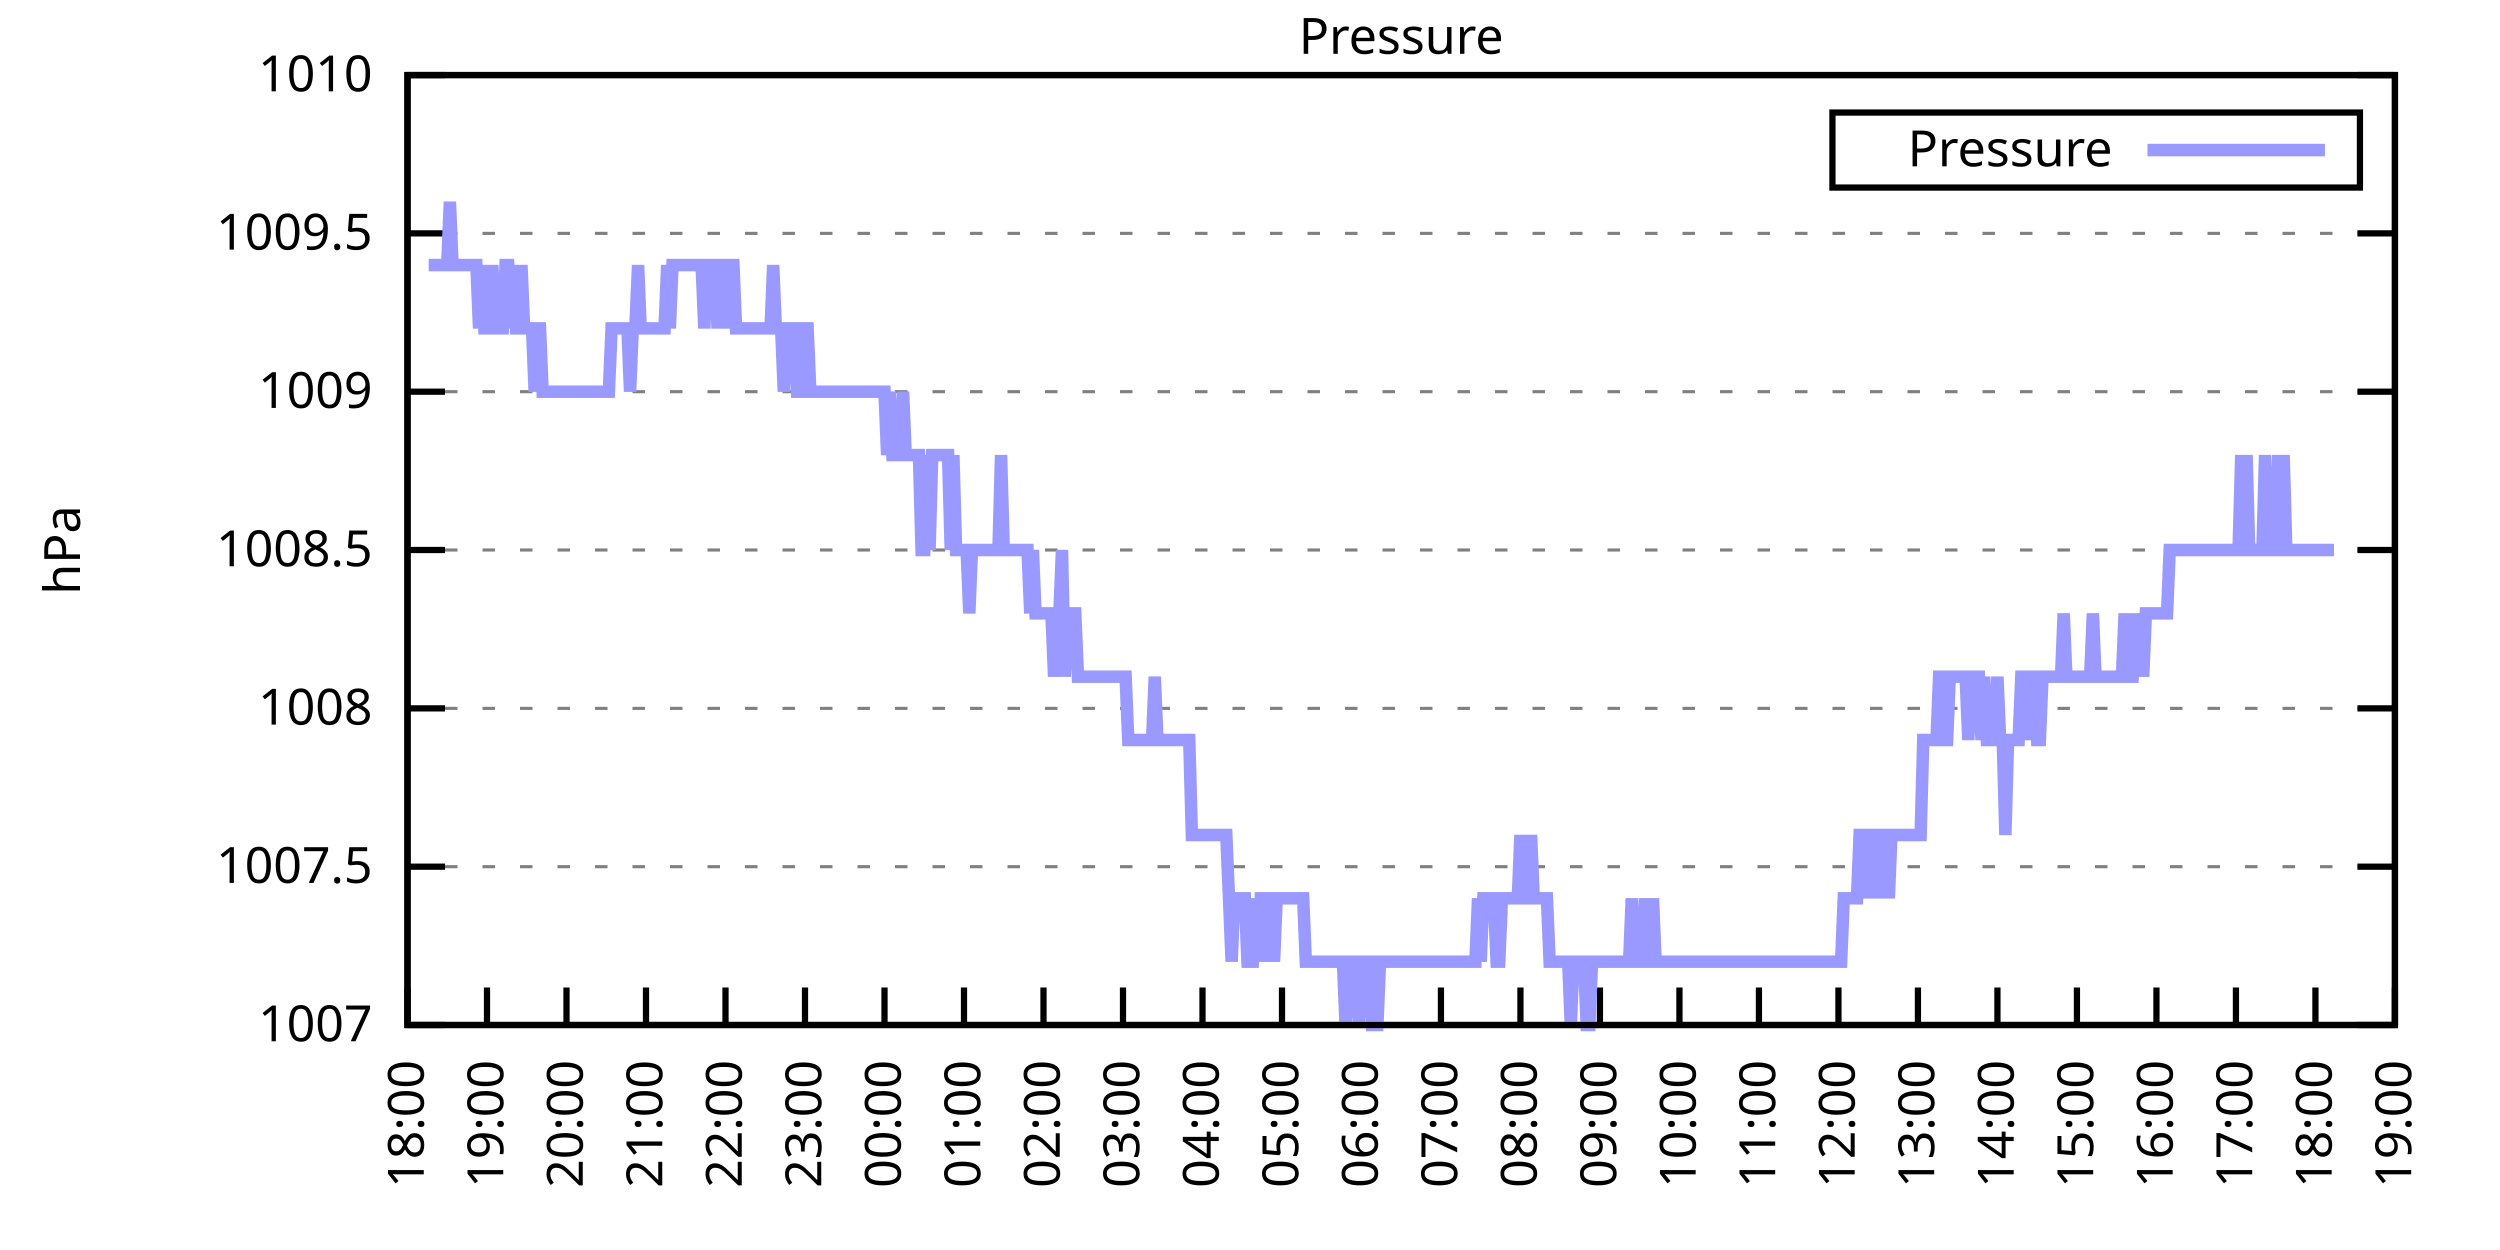
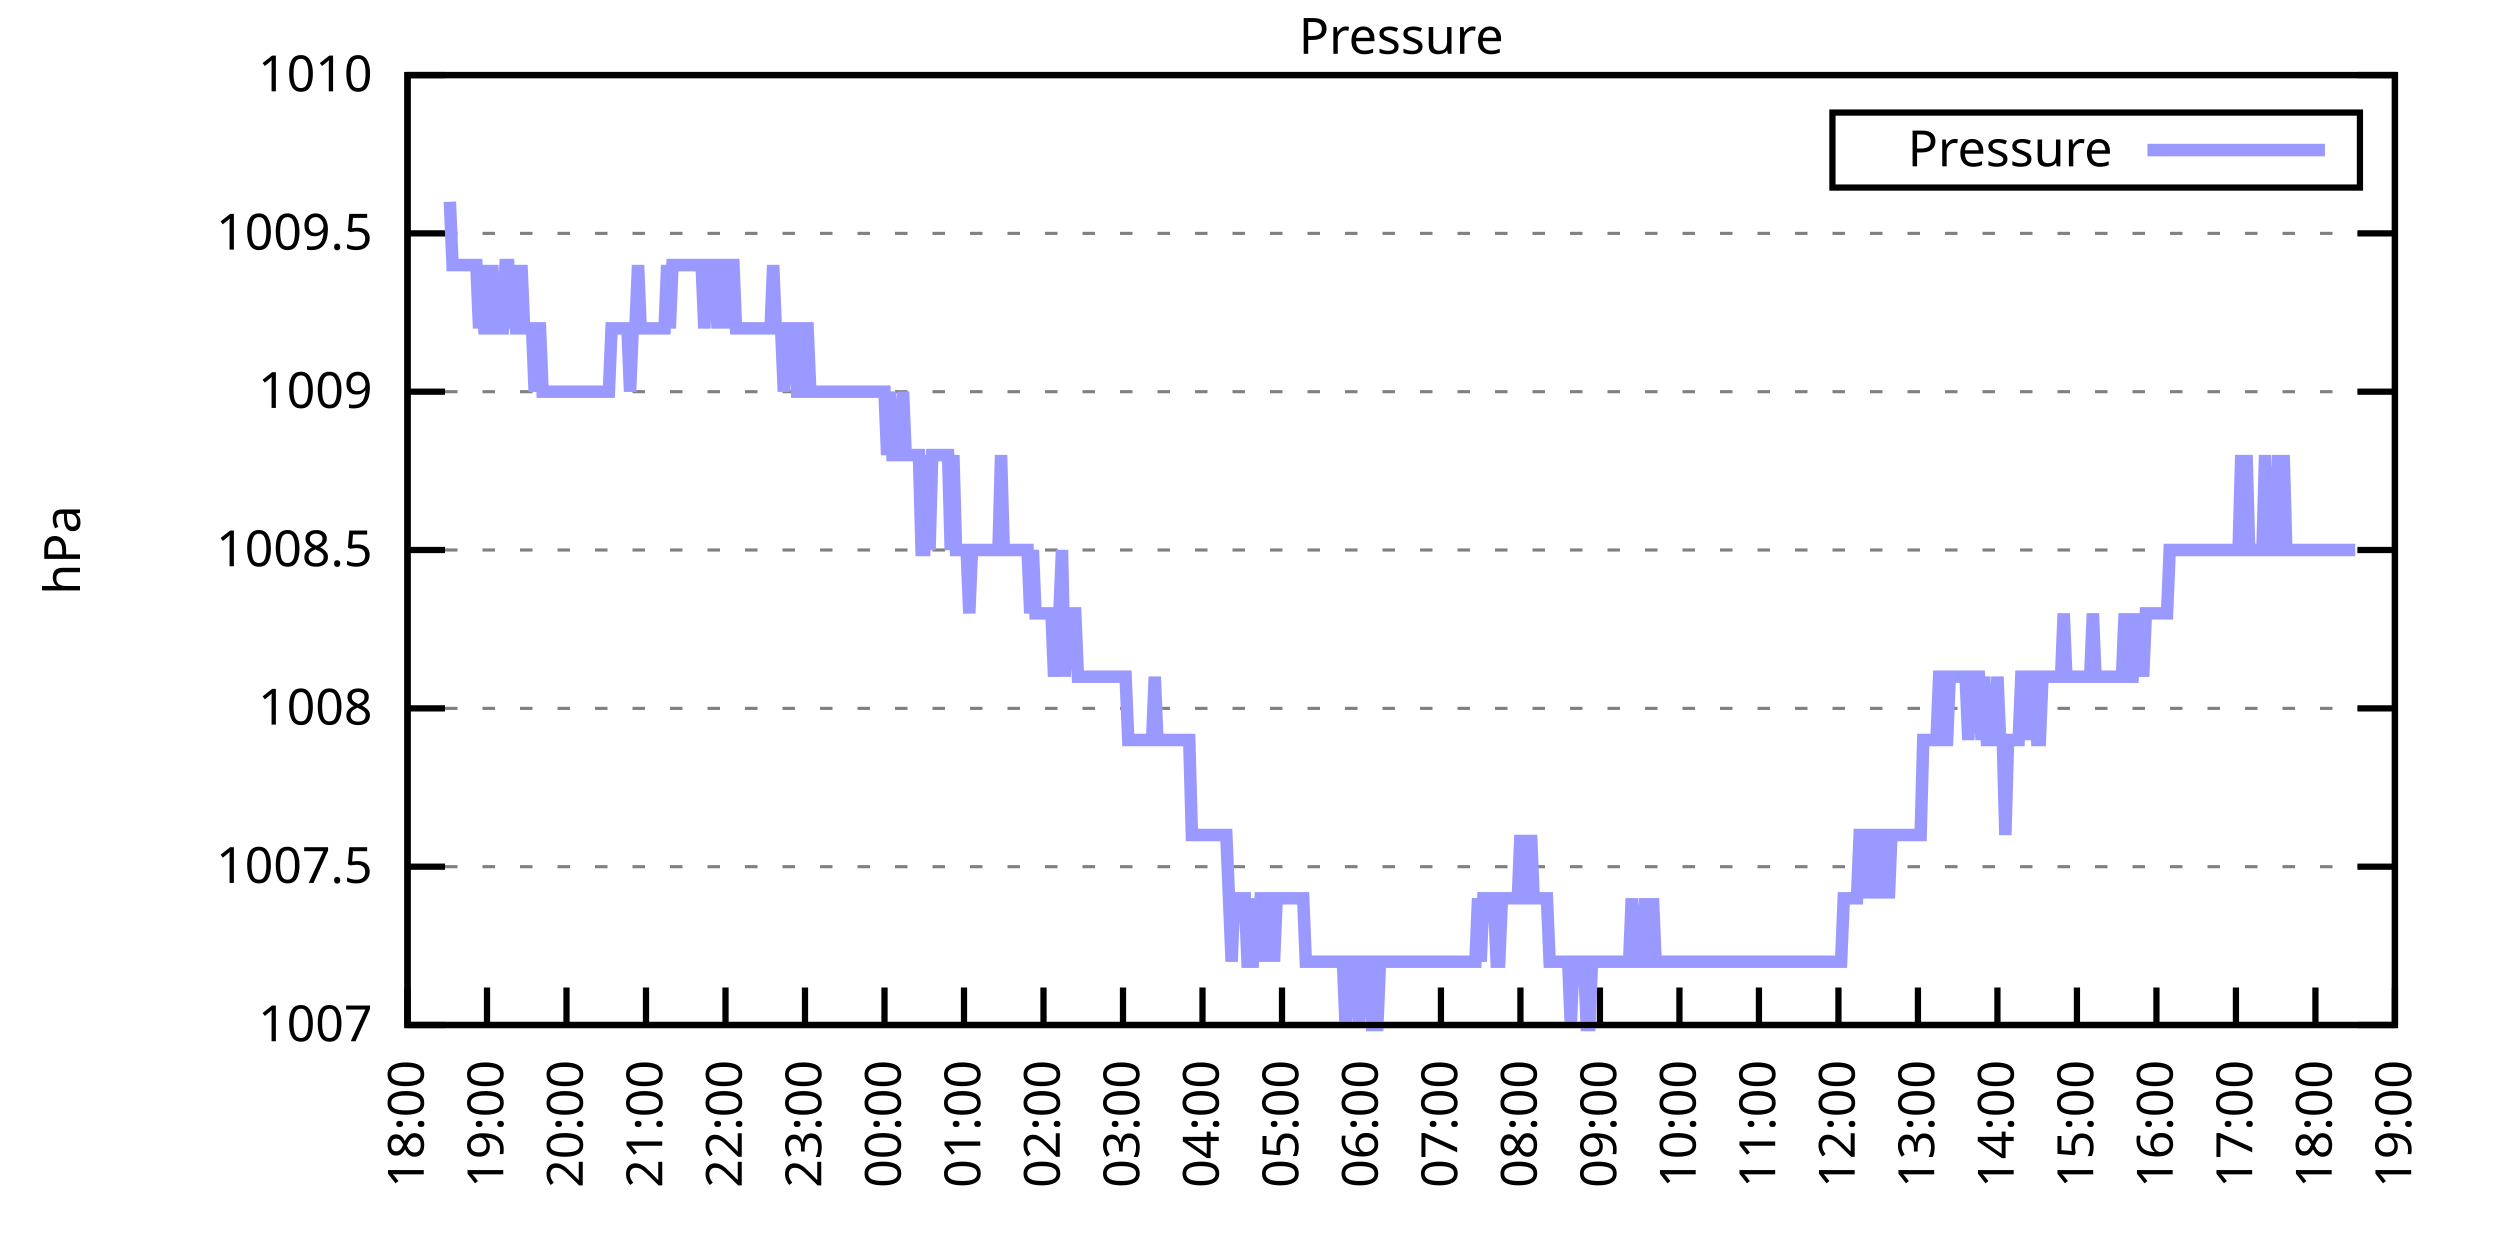
<svg xmlns="http://www.w3.org/2000/svg" xmlns:xlink="http://www.w3.org/1999/xlink" width="400" height="200" viewBox="0 0 400 200">
  <g id="gnuplot_canvas">
    <rect x="0" y="0" width="400" height="200" fill="none" />
    <defs>
      <circle id="gpDot" r="0.5" stroke-width="0.5" stroke="currentColor" />
      <path id="gpPt0" stroke-width="0.333" stroke="currentColor" d="M-1,0 h2 M0,-1 v2" />
      <path id="gpPt1" stroke-width="0.333" stroke="currentColor" d="M-1,-1 L1,1 M1,-1 L-1,1" />
      <path id="gpPt2" stroke-width="0.333" stroke="currentColor" d="M-1,0 L1,0 M0,-1 L0,1 M-1,-1 L1,1 M-1,1 L1,-1" />
      <rect id="gpPt3" stroke-width="0.333" stroke="currentColor" x="-1" y="-1" width="2" height="2" />
      <rect id="gpPt4" stroke-width="0.333" stroke="currentColor" fill="currentColor" x="-1" y="-1" width="2" height="2" />
      <circle id="gpPt5" stroke-width="0.333" stroke="currentColor" cx="0" cy="0" r="1" />
      <use xlink:href="#gpPt5" id="gpPt6" fill="currentColor" stroke="none" />
      <path id="gpPt7" stroke-width="0.333" stroke="currentColor" d="M0,-1.33 L-1.33,0.67 L1.33,0.67 z" />
      <use xlink:href="#gpPt7" id="gpPt8" fill="currentColor" stroke="none" />
      <use xlink:href="#gpPt7" id="gpPt9" stroke="currentColor" transform="rotate(180)" />
      <use xlink:href="#gpPt9" id="gpPt10" fill="currentColor" stroke="none" />
      <use xlink:href="#gpPt3" id="gpPt11" stroke="currentColor" transform="rotate(45)" />
      <use xlink:href="#gpPt11" id="gpPt12" fill="currentColor" stroke="none" />
      <path id="gpPt13" stroke-width="0.333" stroke="currentColor" d="M0,1.330 L1.265,0.411 L0.782,-1.067 L-0.782,-1.076 L-1.265,0.411 z" />
      <use xlink:href="#gpPt13" id="gpPt14" fill="currentColor" stroke="none" />
      <filter id="textbox" filterUnits="objectBoundingBox" x="0" y="0" height="1" width="1">
        <feFlood flood-color="white" flood-opacity="1" result="bgnd" />
        <feComposite in="SourceGraphic" in2="bgnd" operator="atop" />
      </filter>
      <filter id="greybox" filterUnits="objectBoundingBox" x="0" y="0" height="1" width="1">
        <feFlood flood-color="lightgrey" flood-opacity="1" result="grey" />
        <feComposite in="SourceGraphic" in2="grey" operator="atop" />
      </filter>
    </defs>
    <g fill="none" color="white" stroke="currentColor" stroke-width="1.00" stroke-linecap="butt" stroke-linejoin="miter">
</g>
    <g fill="none" color="black" stroke="currentColor" stroke-width="1.00" stroke-linecap="butt" stroke-linejoin="miter">
      <g stroke="none" shape-rendering="crispEdges">
        <polygon fill="rgb(255, 255, 255)" points="65.20,164.00 383.18,164.00 383.18,12.02 65.20,12.02 " />
      </g>
    </g>
    <g fill="none" color="black" stroke="currentColor" stroke-width="1.00" stroke-linecap="butt" stroke-linejoin="miter">
</g>
    <g fill="none" color="black" stroke="black" stroke-width="0.50" stroke-linecap="butt" stroke-linejoin="miter">
</g>
    <g fill="none" color="gray" stroke="currentColor" stroke-width="0.50" stroke-linecap="butt" stroke-linejoin="miter">
      <path stroke="gray" stroke-dasharray="2,4" class="gridline" d="M65.20,164.00 L383.19,164.00  " />
    </g>
    <g fill="none" color="gray" stroke="gray" stroke-width="1.00" stroke-linecap="butt" stroke-linejoin="miter">
</g>
    <g fill="none" color="black" stroke="currentColor" stroke-width="1.00" stroke-linecap="butt" stroke-linejoin="miter">
      <path stroke="black" d="M65.20,164.00 L71.20,164.00 M383.19,164.00 L377.19,164.00  " />
      <g transform="translate(59.60,166.60)" stroke="none" fill="black" font-family="Sans" font-size="8.00" text-anchor="end">
        <text>
          <tspan font-family="Sans"> 1007</tspan>
        </text>
      </g>
    </g>
    <g fill="none" color="black" stroke="currentColor" stroke-width="1.00" stroke-linecap="butt" stroke-linejoin="miter">
</g>
    <g fill="none" color="black" stroke="black" stroke-width="0.50" stroke-linecap="butt" stroke-linejoin="miter">
</g>
    <g fill="none" color="gray" stroke="currentColor" stroke-width="0.50" stroke-linecap="butt" stroke-linejoin="miter">
      <path stroke="gray" stroke-dasharray="2,4" class="gridline" d="M65.20,138.67 L383.19,138.67  " />
    </g>
    <g fill="none" color="gray" stroke="gray" stroke-width="1.00" stroke-linecap="butt" stroke-linejoin="miter">
</g>
    <g fill="none" color="black" stroke="currentColor" stroke-width="1.00" stroke-linecap="butt" stroke-linejoin="miter">
      <path stroke="black" d="M65.20,138.67 L71.20,138.67 M383.19,138.67 L377.19,138.67  " />
      <g transform="translate(59.60,141.27)" stroke="none" fill="black" font-family="Sans" font-size="8.00" text-anchor="end">
        <text>
          <tspan font-family="Sans"> 1007.5</tspan>
        </text>
      </g>
    </g>
    <g fill="none" color="black" stroke="currentColor" stroke-width="1.00" stroke-linecap="butt" stroke-linejoin="miter">
</g>
    <g fill="none" color="black" stroke="black" stroke-width="0.50" stroke-linecap="butt" stroke-linejoin="miter">
</g>
    <g fill="none" color="gray" stroke="currentColor" stroke-width="0.50" stroke-linecap="butt" stroke-linejoin="miter">
      <path stroke="gray" stroke-dasharray="2,4" class="gridline" d="M65.20,113.34 L383.19,113.34  " />
    </g>
    <g fill="none" color="gray" stroke="gray" stroke-width="1.00" stroke-linecap="butt" stroke-linejoin="miter">
</g>
    <g fill="none" color="black" stroke="currentColor" stroke-width="1.00" stroke-linecap="butt" stroke-linejoin="miter">
      <path stroke="black" d="M65.20,113.34 L71.20,113.34 M383.19,113.34 L377.19,113.34  " />
      <g transform="translate(59.60,115.94)" stroke="none" fill="black" font-family="Sans" font-size="8.00" text-anchor="end">
        <text>
          <tspan font-family="Sans"> 1008</tspan>
        </text>
      </g>
    </g>
    <g fill="none" color="black" stroke="currentColor" stroke-width="1.00" stroke-linecap="butt" stroke-linejoin="miter">
</g>
    <g fill="none" color="black" stroke="black" stroke-width="0.50" stroke-linecap="butt" stroke-linejoin="miter">
</g>
    <g fill="none" color="gray" stroke="currentColor" stroke-width="0.50" stroke-linecap="butt" stroke-linejoin="miter">
      <path stroke="gray" stroke-dasharray="2,4" class="gridline" d="M65.20,88.00 L383.19,88.00  " />
    </g>
    <g fill="none" color="gray" stroke="gray" stroke-width="1.00" stroke-linecap="butt" stroke-linejoin="miter">
</g>
    <g fill="none" color="black" stroke="currentColor" stroke-width="1.00" stroke-linecap="butt" stroke-linejoin="miter">
      <path stroke="black" d="M65.20,88.00 L71.20,88.00 M383.19,88.00 L377.19,88.00  " />
      <g transform="translate(59.60,90.60)" stroke="none" fill="black" font-family="Sans" font-size="8.00" text-anchor="end">
        <text>
          <tspan font-family="Sans"> 1008.5</tspan>
        </text>
      </g>
    </g>
    <g fill="none" color="black" stroke="currentColor" stroke-width="1.00" stroke-linecap="butt" stroke-linejoin="miter">
</g>
    <g fill="none" color="black" stroke="black" stroke-width="0.50" stroke-linecap="butt" stroke-linejoin="miter">
</g>
    <g fill="none" color="gray" stroke="currentColor" stroke-width="0.50" stroke-linecap="butt" stroke-linejoin="miter">
      <path stroke="gray" stroke-dasharray="2,4" class="gridline" d="M65.20,62.67 L383.19,62.67  " />
    </g>
    <g fill="none" color="gray" stroke="gray" stroke-width="1.00" stroke-linecap="butt" stroke-linejoin="miter">
</g>
    <g fill="none" color="black" stroke="currentColor" stroke-width="1.00" stroke-linecap="butt" stroke-linejoin="miter">
      <path stroke="black" d="M65.20,62.67 L71.20,62.67 M383.19,62.67 L377.19,62.67  " />
      <g transform="translate(59.60,65.27)" stroke="none" fill="black" font-family="Sans" font-size="8.00" text-anchor="end">
        <text>
          <tspan font-family="Sans"> 1009</tspan>
        </text>
      </g>
    </g>
    <g fill="none" color="black" stroke="currentColor" stroke-width="1.00" stroke-linecap="butt" stroke-linejoin="miter">
</g>
    <g fill="none" color="black" stroke="black" stroke-width="0.50" stroke-linecap="butt" stroke-linejoin="miter">
</g>
    <g fill="none" color="gray" stroke="currentColor" stroke-width="0.50" stroke-linecap="butt" stroke-linejoin="miter">
      <path stroke="gray" stroke-dasharray="2,4" class="gridline" d="M65.20,37.34 L383.19,37.34  " />
    </g>
    <g fill="none" color="gray" stroke="gray" stroke-width="1.00" stroke-linecap="butt" stroke-linejoin="miter">
</g>
    <g fill="none" color="black" stroke="currentColor" stroke-width="1.00" stroke-linecap="butt" stroke-linejoin="miter">
      <path stroke="black" d="M65.20,37.34 L71.20,37.34 M383.19,37.34 L377.19,37.34  " />
      <g transform="translate(59.60,39.94)" stroke="none" fill="black" font-family="Sans" font-size="8.00" text-anchor="end">
        <text>
          <tspan font-family="Sans"> 1009.5</tspan>
        </text>
      </g>
    </g>
    <g fill="none" color="black" stroke="currentColor" stroke-width="1.00" stroke-linecap="butt" stroke-linejoin="miter">
</g>
    <g fill="none" color="black" stroke="black" stroke-width="0.50" stroke-linecap="butt" stroke-linejoin="miter">
</g>
    <g fill="none" color="gray" stroke="currentColor" stroke-width="0.50" stroke-linecap="butt" stroke-linejoin="miter">
      <path stroke="gray" stroke-dasharray="2,4" class="gridline" d="M65.20,12.01 L383.19,12.01  " />
    </g>
    <g fill="none" color="gray" stroke="gray" stroke-width="1.00" stroke-linecap="butt" stroke-linejoin="miter">
</g>
    <g fill="none" color="black" stroke="currentColor" stroke-width="1.00" stroke-linecap="butt" stroke-linejoin="miter">
      <path stroke="black" d="M65.20,12.01 L71.20,12.01 M383.19,12.01 L377.19,12.01  " />
      <g transform="translate(59.60,14.61)" stroke="none" fill="black" font-family="Sans" font-size="8.00" text-anchor="end">
        <text>
          <tspan font-family="Sans"> 1010</tspan>
        </text>
      </g>
    </g>
    <g fill="none" color="black" stroke="currentColor" stroke-width="1.00" stroke-linecap="butt" stroke-linejoin="miter">
      <path stroke="black" d="M65.20,164.00 L65.20,158.00  " />
      <g transform="translate(67.80,169.60) rotate(270.00)" stroke="none" fill="black" font-family="Sans" font-size="8.00" text-anchor="end">
        <text>
          <tspan font-family="Sans">18:00</tspan>
        </text>
      </g>
    </g>
    <g fill="none" color="black" stroke="currentColor" stroke-width="1.00" stroke-linecap="butt" stroke-linejoin="miter">
      <path stroke="black" d="M77.92,164.00 L77.92,158.00  " />
      <g transform="translate(80.52,169.60) rotate(270.00)" stroke="none" fill="black" font-family="Sans" font-size="8.00" text-anchor="end">
        <text>
          <tspan font-family="Sans">19:00</tspan>
        </text>
      </g>
    </g>
    <g fill="none" color="black" stroke="currentColor" stroke-width="1.00" stroke-linecap="butt" stroke-linejoin="miter">
      <path stroke="black" d="M90.64,164.00 L90.64,158.00  " />
      <g transform="translate(93.24,169.60) rotate(270.00)" stroke="none" fill="black" font-family="Sans" font-size="8.00" text-anchor="end">
        <text>
          <tspan font-family="Sans">20:00</tspan>
        </text>
      </g>
    </g>
    <g fill="none" color="black" stroke="currentColor" stroke-width="1.00" stroke-linecap="butt" stroke-linejoin="miter">
      <path stroke="black" d="M103.36,164.00 L103.36,158.00  " />
      <g transform="translate(105.96,169.60) rotate(270.00)" stroke="none" fill="black" font-family="Sans" font-size="8.00" text-anchor="end">
        <text>
          <tspan font-family="Sans">21:00</tspan>
        </text>
      </g>
    </g>
    <g fill="none" color="black" stroke="currentColor" stroke-width="1.00" stroke-linecap="butt" stroke-linejoin="miter">
      <path stroke="black" d="M116.08,164.00 L116.08,158.00  " />
      <g transform="translate(118.68,169.60) rotate(270.00)" stroke="none" fill="black" font-family="Sans" font-size="8.00" text-anchor="end">
        <text>
          <tspan font-family="Sans">22:00</tspan>
        </text>
      </g>
    </g>
    <g fill="none" color="black" stroke="currentColor" stroke-width="1.00" stroke-linecap="butt" stroke-linejoin="miter">
      <path stroke="black" d="M128.80,164.00 L128.80,158.00  " />
      <g transform="translate(131.40,169.60) rotate(270.00)" stroke="none" fill="black" font-family="Sans" font-size="8.00" text-anchor="end">
        <text>
          <tspan font-family="Sans">23:00</tspan>
        </text>
      </g>
    </g>
    <g fill="none" color="black" stroke="currentColor" stroke-width="1.00" stroke-linecap="butt" stroke-linejoin="miter">
      <path stroke="black" d="M141.52,164.00 L141.52,158.00  " />
      <g transform="translate(144.12,169.60) rotate(270.00)" stroke="none" fill="black" font-family="Sans" font-size="8.00" text-anchor="end">
        <text>
          <tspan font-family="Sans">00:00</tspan>
        </text>
      </g>
    </g>
    <g fill="none" color="black" stroke="currentColor" stroke-width="1.00" stroke-linecap="butt" stroke-linejoin="miter">
      <path stroke="black" d="M154.24,164.00 L154.24,158.00  " />
      <g transform="translate(156.84,169.60) rotate(270.00)" stroke="none" fill="black" font-family="Sans" font-size="8.00" text-anchor="end">
        <text>
          <tspan font-family="Sans">01:00</tspan>
        </text>
      </g>
    </g>
    <g fill="none" color="black" stroke="currentColor" stroke-width="1.00" stroke-linecap="butt" stroke-linejoin="miter">
      <path stroke="black" d="M166.96,164.00 L166.96,158.00  " />
      <g transform="translate(169.56,169.60) rotate(270.00)" stroke="none" fill="black" font-family="Sans" font-size="8.00" text-anchor="end">
        <text>
          <tspan font-family="Sans">02:00</tspan>
        </text>
      </g>
    </g>
    <g fill="none" color="black" stroke="currentColor" stroke-width="1.00" stroke-linecap="butt" stroke-linejoin="miter">
      <path stroke="black" d="M179.68,164.00 L179.68,158.00  " />
      <g transform="translate(182.28,169.60) rotate(270.00)" stroke="none" fill="black" font-family="Sans" font-size="8.00" text-anchor="end">
        <text>
          <tspan font-family="Sans">03:00</tspan>
        </text>
      </g>
    </g>
    <g fill="none" color="black" stroke="currentColor" stroke-width="1.00" stroke-linecap="butt" stroke-linejoin="miter">
      <path stroke="black" d="M192.40,164.00 L192.40,158.00  " />
      <g transform="translate(195.00,169.60) rotate(270.00)" stroke="none" fill="black" font-family="Sans" font-size="8.00" text-anchor="end">
        <text>
          <tspan font-family="Sans">04:00</tspan>
        </text>
      </g>
    </g>
    <g fill="none" color="black" stroke="currentColor" stroke-width="1.00" stroke-linecap="butt" stroke-linejoin="miter">
      <path stroke="black" d="M205.12,164.00 L205.12,158.00  " />
      <g transform="translate(207.72,169.60) rotate(270.00)" stroke="none" fill="black" font-family="Sans" font-size="8.00" text-anchor="end">
        <text>
          <tspan font-family="Sans">05:00</tspan>
        </text>
      </g>
    </g>
    <g fill="none" color="black" stroke="currentColor" stroke-width="1.00" stroke-linecap="butt" stroke-linejoin="miter">
      <path stroke="black" d="M217.84,164.00 L217.84,158.00  " />
      <g transform="translate(220.44,169.60) rotate(270.00)" stroke="none" fill="black" font-family="Sans" font-size="8.00" text-anchor="end">
        <text>
          <tspan font-family="Sans">06:00</tspan>
        </text>
      </g>
    </g>
    <g fill="none" color="black" stroke="currentColor" stroke-width="1.00" stroke-linecap="butt" stroke-linejoin="miter">
      <path stroke="black" d="M230.55,164.00 L230.55,158.00  " />
      <g transform="translate(233.15,169.60) rotate(270.00)" stroke="none" fill="black" font-family="Sans" font-size="8.00" text-anchor="end">
        <text>
          <tspan font-family="Sans">07:00</tspan>
        </text>
      </g>
    </g>
    <g fill="none" color="black" stroke="currentColor" stroke-width="1.00" stroke-linecap="butt" stroke-linejoin="miter">
      <path stroke="black" d="M243.27,164.00 L243.27,158.00  " />
      <g transform="translate(245.87,169.60) rotate(270.00)" stroke="none" fill="black" font-family="Sans" font-size="8.00" text-anchor="end">
        <text>
          <tspan font-family="Sans">08:00</tspan>
        </text>
      </g>
    </g>
    <g fill="none" color="black" stroke="currentColor" stroke-width="1.00" stroke-linecap="butt" stroke-linejoin="miter">
      <path stroke="black" d="M255.99,164.00 L255.99,158.00  " />
      <g transform="translate(258.59,169.60) rotate(270.00)" stroke="none" fill="black" font-family="Sans" font-size="8.00" text-anchor="end">
        <text>
          <tspan font-family="Sans">09:00</tspan>
        </text>
      </g>
    </g>
    <g fill="none" color="black" stroke="currentColor" stroke-width="1.00" stroke-linecap="butt" stroke-linejoin="miter">
      <path stroke="black" d="M268.71,164.00 L268.71,158.00  " />
      <g transform="translate(271.31,169.60) rotate(270.00)" stroke="none" fill="black" font-family="Sans" font-size="8.00" text-anchor="end">
        <text>
          <tspan font-family="Sans">10:00</tspan>
        </text>
      </g>
    </g>
    <g fill="none" color="black" stroke="currentColor" stroke-width="1.00" stroke-linecap="butt" stroke-linejoin="miter">
      <path stroke="black" d="M281.43,164.00 L281.43,158.00  " />
      <g transform="translate(284.03,169.60) rotate(270.00)" stroke="none" fill="black" font-family="Sans" font-size="8.00" text-anchor="end">
        <text>
          <tspan font-family="Sans">11:00</tspan>
        </text>
      </g>
    </g>
    <g fill="none" color="black" stroke="currentColor" stroke-width="1.00" stroke-linecap="butt" stroke-linejoin="miter">
      <path stroke="black" d="M294.15,164.00 L294.15,158.00  " />
      <g transform="translate(296.75,169.60) rotate(270.00)" stroke="none" fill="black" font-family="Sans" font-size="8.00" text-anchor="end">
        <text>
          <tspan font-family="Sans">12:00</tspan>
        </text>
      </g>
    </g>
    <g fill="none" color="black" stroke="currentColor" stroke-width="1.00" stroke-linecap="butt" stroke-linejoin="miter">
      <path stroke="black" d="M306.87,164.00 L306.87,158.00  " />
      <g transform="translate(309.47,169.60) rotate(270.00)" stroke="none" fill="black" font-family="Sans" font-size="8.00" text-anchor="end">
        <text>
          <tspan font-family="Sans">13:00</tspan>
        </text>
      </g>
    </g>
    <g fill="none" color="black" stroke="currentColor" stroke-width="1.00" stroke-linecap="butt" stroke-linejoin="miter">
      <path stroke="black" d="M319.59,164.00 L319.59,158.00  " />
      <g transform="translate(322.19,169.60) rotate(270.00)" stroke="none" fill="black" font-family="Sans" font-size="8.00" text-anchor="end">
        <text>
          <tspan font-family="Sans">14:00</tspan>
        </text>
      </g>
    </g>
    <g fill="none" color="black" stroke="currentColor" stroke-width="1.00" stroke-linecap="butt" stroke-linejoin="miter">
      <path stroke="black" d="M332.31,164.00 L332.31,158.00  " />
      <g transform="translate(334.91,169.60) rotate(270.00)" stroke="none" fill="black" font-family="Sans" font-size="8.00" text-anchor="end">
        <text>
          <tspan font-family="Sans">15:00</tspan>
        </text>
      </g>
    </g>
    <g fill="none" color="black" stroke="currentColor" stroke-width="1.00" stroke-linecap="butt" stroke-linejoin="miter">
      <path stroke="black" d="M345.03,164.00 L345.03,158.00  " />
      <g transform="translate(347.63,169.60) rotate(270.00)" stroke="none" fill="black" font-family="Sans" font-size="8.00" text-anchor="end">
        <text>
          <tspan font-family="Sans">16:00</tspan>
        </text>
      </g>
    </g>
    <g fill="none" color="black" stroke="currentColor" stroke-width="1.00" stroke-linecap="butt" stroke-linejoin="miter">
      <path stroke="black" d="M357.75,164.00 L357.75,158.00  " />
      <g transform="translate(360.35,169.60) rotate(270.00)" stroke="none" fill="black" font-family="Sans" font-size="8.00" text-anchor="end">
        <text>
          <tspan font-family="Sans">17:00</tspan>
        </text>
      </g>
    </g>
    <g fill="none" color="black" stroke="currentColor" stroke-width="1.00" stroke-linecap="butt" stroke-linejoin="miter">
      <path stroke="black" d="M370.47,164.00 L370.47,158.00  " />
      <g transform="translate(373.07,169.60) rotate(270.00)" stroke="none" fill="black" font-family="Sans" font-size="8.00" text-anchor="end">
        <text>
          <tspan font-family="Sans">18:00</tspan>
        </text>
      </g>
    </g>
    <g fill="none" color="black" stroke="currentColor" stroke-width="1.00" stroke-linecap="butt" stroke-linejoin="miter">
      <path stroke="black" d="M383.19,164.00 L383.19,158.00  " />
      <g transform="translate(385.79,169.60) rotate(270.00)" stroke="none" fill="black" font-family="Sans" font-size="8.00" text-anchor="end">
        <text>
          <tspan font-family="Sans">19:00</tspan>
        </text>
      </g>
    </g>
    <g fill="none" color="black" stroke="currentColor" stroke-width="1.00" stroke-linecap="butt" stroke-linejoin="miter">
</g>
    <g fill="none" color="black" stroke="currentColor" stroke-width="1.00" stroke-linecap="butt" stroke-linejoin="miter">
      <path stroke="black" d="M65.20,12.01 L65.20,164.00 L383.19,164.00 L383.19,12.01 L65.20,12.01 Z  " />
    </g>
    <g fill="none" color="black" stroke="currentColor" stroke-width="1.00" stroke-linecap="butt" stroke-linejoin="miter">
</g>
    <g fill="none" color="black" stroke="currentColor" stroke-width="1.00" stroke-linecap="butt" stroke-linejoin="miter">
      <path stroke="black" d="M293.19,30.01 L293.19,18.01 L377.59,18.01 L377.59,30.01 L293.19,30.01 Z  " />
    </g>
    <g id="Pressure_plot_1">
      <g fill="none" color="white" stroke="black" stroke-width="2.00" stroke-linecap="butt" stroke-linejoin="miter">
</g>
      <g fill="none" color="black" stroke="currentColor" stroke-width="2.00" stroke-linecap="butt" stroke-linejoin="miter">
        <g transform="translate(337.99,26.61)" stroke="none" fill="black" font-family="Sans" font-size="8.00" text-anchor="end">
          <text>
            <tspan font-family="Sans">Pressure</tspan>
          </text>
        </g>
      </g>
      <g fill="none" color="black" stroke="currentColor" stroke-width="2.00" stroke-linecap="butt" stroke-linejoin="miter">
-         <path stroke="rgb(153, 153, 255)" d="M343.59,24.01 L371.99,24.01 M68.59,42.41 L69.02,42.41 L69.44,42.41 L69.86,42.41 L70.29,42.41 L70.71,42.41   L71.14,42.41 L71.56,42.41 L71.98,32.28 L72.41,42.41 L72.83,42.41 L73.26,42.41 L73.68,42.41 L74.10,42.41   L74.53,42.41 L74.95,42.41 L75.38,42.41 L75.80,42.41 L76.22,42.41 L76.65,52.54 L77.07,42.41 L77.50,52.54   L77.92,52.54 L78.34,52.54 L78.77,42.41 L79.19,52.54 L79.62,52.54 L80.04,52.54 L80.46,52.54 L80.89,42.41   L81.31,42.41 L81.74,52.54 L82.16,42.41 L82.58,52.54 L83.01,52.54 L83.43,42.41 L83.86,52.54 L84.28,52.54   L84.70,52.54 L85.13,52.54 L85.55,62.67 L85.98,52.54 L86.40,52.54 L86.82,62.67 L87.25,62.67 L87.67,62.67   L88.10,62.67 L88.52,62.67 L88.94,62.67 L89.37,62.67 L89.79,62.67 L90.22,62.67 L90.64,62.67 L91.06,62.67   L91.49,62.67 L91.91,62.67 L92.34,62.67 L92.76,62.67 L93.18,62.67 L93.61,62.67 L94.03,62.67 L94.46,62.67   L94.88,62.67 L95.30,62.67 L95.73,62.67 L96.15,62.67 L96.58,62.67 L97.00,62.67 L97.42,62.67 L97.85,52.54   L98.27,52.54 L98.69,52.54 L99.12,52.54 L99.54,52.54 L99.97,52.54 L100.39,52.54 L100.81,62.67 L101.24,52.54   L101.66,52.54 L102.09,42.41 L102.51,52.54 L102.93,52.54 L103.36,52.54 L103.78,52.54 L104.21,52.54 L104.63,52.54   L105.05,52.54 L105.48,52.54 L105.90,52.54 L106.33,52.54 L106.75,42.41 L107.17,52.54 L107.60,42.41 L108.02,42.41   L108.45,42.41 L108.87,42.41 L109.29,42.41 L109.72,42.41 L110.14,42.41 L110.57,42.41 L110.99,42.41 L111.41,42.41   L111.84,42.41 L112.26,42.41 L112.69,52.54 L113.11,42.41 L113.53,42.41 L113.96,42.41 L114.38,42.41 L114.81,52.54   L115.23,42.41 L115.65,42.41 L116.08,42.41 L116.50,52.54 L116.93,42.41 L117.35,42.41 L117.77,52.54 L118.20,52.54   L118.62,52.54 L119.05,52.54 L119.47,52.54 L119.89,52.54 L120.32,52.54 L120.74,52.54 L121.17,52.54 L121.59,52.54   L122.01,52.54 L122.44,52.54 L122.86,52.54 L123.29,52.54 L123.71,42.41 L124.13,52.54 L124.56,52.54 L124.98,52.54   L125.41,62.67 L125.83,52.54 L126.25,52.54 L126.68,52.54 L127.10,52.54 L127.53,62.67 L127.95,62.67 L128.37,62.67   L128.80,52.54 L129.22,52.54 L129.65,62.67 L130.07,62.67 L130.49,62.67 L130.92,62.67 L131.34,62.67 L131.77,62.67   L132.19,62.67 L132.61,62.67 L133.04,62.67 L133.46,62.67 L133.89,62.67 L134.31,62.67 L134.73,62.67 L135.16,62.67   L135.58,62.67 L136.01,62.67 L136.43,62.67 L136.85,62.67 L137.28,62.67 L137.70,62.67 L138.13,62.67 L138.55,62.67   L138.97,62.67 L139.40,62.67 L139.82,62.67 L140.25,62.67 L140.67,62.67 L141.09,62.67 L141.52,62.67 L141.94,72.81   L142.37,62.67 L142.79,72.81 L143.21,72.81 L143.64,72.81 L144.06,72.81 L144.49,62.67 L144.91,72.81 L145.33,72.81   L145.76,72.81 L146.18,72.81 L146.61,72.81 L147.03,72.81 L147.45,88.00 L147.88,88.00 L148.30,72.81 L148.73,88.00   L149.15,72.81 L149.57,72.81 L150.00,72.81 L150.42,72.81 L150.85,72.81 L151.27,72.81 L151.69,72.81 L152.12,88.00   L152.54,72.81 L152.97,88.00 L153.39,88.00 L153.81,88.00 L154.24,88.00 L154.66,88.00 L155.09,98.14 L155.51,88.00   L155.93,88.00 L156.36,88.00 L156.78,88.00 L157.21,88.00 L157.63,88.00 L158.05,88.00 L158.48,88.00 L158.90,88.00   L159.33,88.00 L159.75,88.00 L160.17,72.81 L160.60,88.00 L161.02,88.00 L161.44,88.00 L161.87,88.00 L162.29,88.00   L162.72,88.00 L163.14,88.00 L163.56,88.00 L163.99,88.00 L164.41,88.00 L164.84,98.14 L165.26,88.00 L165.68,98.14   L166.11,98.14 L166.53,98.14 L166.96,98.14 L167.38,98.14 L167.80,98.14 L168.23,98.14 L168.65,108.27 L169.08,98.14   L169.50,98.14 L169.92,88.00 L170.35,108.27 L170.77,98.14 L171.20,98.14 L171.62,98.14 L172.04,98.14 L172.47,108.27   L172.89,108.27 L173.32,108.27 L173.74,108.27 L174.16,108.27 L174.59,108.27 L175.01,108.27 L175.44,108.27 L175.86,108.27   L176.28,108.27 L176.71,108.27 L177.13,108.27 L177.56,108.27 L177.98,108.27 L178.40,108.27 L178.83,108.27 L179.25,108.27   L179.68,108.27 L180.10,108.27 L180.52,118.40 L180.95,118.40 L181.37,118.40 L181.80,118.40 L182.22,118.40 L182.64,118.40   L183.07,118.40 L183.49,118.40 L183.92,118.40 L184.34,118.40 L184.76,108.27 L185.19,118.40 L185.61,118.40 L186.04,118.40   L186.46,118.40 L186.88,118.40 L187.31,118.40 L187.73,118.40 L188.16,118.40 L188.58,118.40 L189.00,118.40 L189.43,118.40   L189.85,118.40 L190.28,118.40 L190.70,133.60 L191.12,133.60 L191.55,133.60 L191.97,133.60 L192.40,133.60 L192.82,133.60   L193.24,133.60 L193.67,133.60 L194.09,133.60 L194.52,133.60 L194.94,133.60 L195.36,133.60 L195.79,133.60 L196.21,133.60   L196.64,143.73 L197.06,153.87 L197.48,143.73 L197.91,143.73 L198.33,143.73 L198.76,143.73 L199.18,143.73 L199.60,153.87   L200.03,153.87 L200.45,153.87 L200.88,143.73 L201.30,153.87 L201.72,143.73 L202.15,143.73 L202.57,143.73 L203.00,153.87   L203.42,143.73 L203.84,153.87 L204.27,143.73 L204.69,143.73 L205.12,143.73 L205.54,143.73 L205.96,143.73 L206.39,143.73   L206.81,143.73 L207.24,143.73 L207.66,143.73 L208.08,143.73 L208.51,143.73 L208.93,153.87 L209.36,153.87 L209.78,153.87   L210.20,153.87 L210.63,153.87 L211.05,153.87 L211.48,153.87 L211.90,153.87 L212.32,153.87 L212.75,153.87 L213.17,153.87   L213.60,153.87 L214.02,153.87 L214.44,153.87 L214.87,153.87 L215.29,164.00 L215.72,153.87 L216.14,153.87 L216.56,153.87   L216.99,153.87 L217.41,164.00 L217.84,153.87 L218.26,153.87 L218.68,153.87 L219.11,153.87 L219.53,164.00 L219.96,164.00   L220.38,164.00 L220.80,153.87 L221.23,153.87 L221.65,153.87 L222.08,153.87 L222.50,153.87 L222.92,153.87 L223.35,153.87   L223.77,153.87 L224.20,153.87 L224.62,153.87 L225.04,153.87 L225.47,153.87 L225.89,153.87 L226.31,153.87 L226.74,153.87   L227.16,153.87 L227.59,153.87 L228.01,153.87 L228.43,153.87 L228.86,153.87 L229.28,153.87 L229.71,153.87 L230.13,153.87   L230.55,153.87 L230.98,153.87 L231.40,153.87 L231.83,153.87 L232.25,153.87 L232.67,153.87 L233.10,153.87 L233.52,153.87   L233.95,153.87 L234.37,153.87 L234.79,153.87 L235.22,153.87 L235.64,153.87 L236.07,153.87 L236.49,143.73 L236.91,153.87   L237.34,143.73 L237.76,143.73 L238.19,143.73 L238.61,143.73 L239.03,143.73 L239.46,153.87 L239.88,153.87 L240.31,143.73   L240.73,143.73 L241.15,143.73 L241.58,143.73 L242.00,143.73 L242.43,143.73 L242.85,143.73 L243.27,133.60 L243.70,143.73   L244.12,143.73 L244.55,143.73 L244.97,133.60 L245.39,143.73 L245.82,143.73 L246.24,143.73 L246.67,143.73 L247.09,143.73   L247.51,143.73 L247.94,153.87 L248.36,153.87 L248.79,153.87 L249.21,153.87 L249.63,153.87 L250.06,153.87 L250.48,153.87   L250.91,153.87 L251.33,164.00 L251.75,153.87 L252.18,153.87 L252.60,153.87 L253.03,153.87 L253.45,153.87 L253.87,164.00   L254.30,164.00 L254.72,153.87 L255.15,153.87 L255.57,153.87 L255.99,153.87 L256.42,153.87 L256.84,153.87 L257.27,153.87   L257.69,153.87 L258.11,153.87 L258.54,153.87 L258.96,153.87 L259.39,153.87 L259.81,153.87 L260.23,153.87 L260.66,153.87   L261.08,143.73 L261.51,153.87 L261.93,153.87 L262.35,153.87 L262.78,153.87 L263.20,143.73 L263.63,153.87 L264.05,153.87   L264.47,143.73 L264.90,153.87 L265.32,153.87 L265.75,153.87 L266.17,153.87 L266.59,153.87 L267.02,153.87 L267.44,153.87   L267.87,153.87 L268.29,153.87 L268.71,153.87 L269.14,153.87 L269.56,153.87 L269.99,153.87 L270.41,153.87 L270.83,153.87   L271.26,153.87 L271.68,153.87 L272.11,153.87 L272.53,153.87 L272.95,153.87 L273.38,153.87 L273.80,153.87 L274.23,153.87   L274.65,153.87 L275.07,153.87 L275.50,153.87 L275.92,153.87 L276.35,153.87 L276.77,153.87 L277.19,153.87 L277.62,153.87   L278.04,153.87 L278.47,153.87 L278.89,153.87 L279.31,153.87 L279.74,153.87 L280.16,153.87 L280.59,153.87 L281.01,153.87   L281.43,153.87 L281.86,153.87 L282.28,153.87 L282.71,153.87 L283.13,153.87 L283.55,153.87 L283.98,153.87 L284.40,153.87   L284.83,153.87 L285.25,153.87 L285.67,153.87 L286.10,153.87 L286.52,153.87 L286.95,153.87 L287.37,153.87 L287.79,153.87   L288.22,153.87 L288.64,153.87 L289.06,153.87 L289.49,153.87 L289.91,153.87 L290.34,153.87 L290.76,153.87 L291.18,153.87   L291.61,153.87 L292.03,153.87 L292.46,153.87 L292.88,153.87 L293.30,153.87 L293.73,153.87 L294.15,153.87 L294.58,153.87   L295.00,143.73 L295.42,143.73 L295.85,143.73 L296.27,143.73 L296.70,143.73 L297.12,143.73 L297.54,133.60 L297.97,133.60   L298.39,133.60 L298.82,143.73 L299.24,133.60 L299.66,133.60 L300.09,133.60 L300.51,143.73 L300.94,133.60 L301.36,133.60   L301.78,133.60 L302.21,143.73 L302.63,133.60 L303.06,133.60 L303.48,133.60 L303.90,133.60 L304.33,133.60 L304.75,133.60   L305.18,133.60 L305.60,133.60 L306.02,133.60 L306.45,133.60 L306.87,133.60 L307.30,133.60 L307.72,118.40 L308.14,118.40   L308.57,118.40 L308.99,118.40 L309.42,118.40 L309.84,118.40 L310.26,108.27 L310.69,108.27 L311.11,118.40 L311.54,118.40   L311.96,108.27 L312.38,108.27 L312.81,108.27 L313.23,108.27 L313.66,108.27 L314.08,108.27 L314.50,108.27 L314.93,118.40   L315.35,108.27 L315.78,108.27 L316.20,108.27 L316.62,108.27 L317.05,118.40 L317.47,108.27 L317.90,118.40 L318.32,118.40   L318.74,118.40 L319.17,118.40 L319.59,108.27 L320.02,118.40 L320.44,118.40 L320.86,133.60 L321.29,118.40 L321.71,118.40   L322.14,118.40 L322.56,118.40 L322.98,118.40 L323.41,108.27 L323.83,108.27 L324.26,118.40 L324.68,108.27 L325.10,108.27   L325.53,108.27 L325.95,118.40 L326.38,118.40 L326.80,108.27 L327.22,108.27 L327.65,108.27 L328.07,108.27 L328.50,108.27   L328.92,108.27 L329.34,108.27 L329.77,108.27 L330.19,98.14 L330.62,108.27 L331.04,108.27 L331.46,108.27 L331.89,108.27   L332.31,108.27 L332.74,108.27 L333.16,108.27 L333.58,108.27 L334.01,108.27 L334.43,108.27 L334.86,98.14 L335.28,108.27   L335.70,108.27 L336.13,108.27 L336.55,108.27 L336.98,108.27 L337.40,108.27 L337.82,108.27 L338.25,108.27 L338.67,108.27   L339.10,108.27 L339.52,108.27 L339.94,98.14 L340.37,108.27 L340.79,108.27 L341.22,108.27 L341.64,98.14 L342.06,108.27   L342.49,98.14 L342.91,108.27 L343.34,98.14 L343.76,98.14 L344.18,98.14 L344.61,98.14 L345.03,98.14 L345.46,98.14   L345.88,98.14 L346.30,98.14 L346.73,98.14 L347.15,88.00 L347.58,88.00 L348.00,88.00 L348.42,88.00 L348.85,88.00   L349.27,88.00 L349.70,88.00 L350.12,88.00 L350.54,88.00 L350.97,88.00 L351.39,88.00 L351.81,88.00 L352.24,88.00   L352.66,88.00 L353.09,88.00 L353.51,88.00 L353.93,88.00 L354.36,88.00 L354.78,88.00 L355.21,88.00 L355.63,88.00   L356.05,88.00 L356.48,88.00 L356.90,88.00 L357.33,88.00 L357.75,88.00 L358.17,88.00 L358.60,72.81 L359.02,88.00   L359.45,72.81 L359.87,88.00 L360.29,88.00 L360.72,88.00 L361.14,88.00 L361.57,88.00 L361.99,88.00 L362.41,72.81   L362.84,88.00 L363.26,88.00 L363.69,88.00 L364.11,88.00 L364.53,72.81 L364.96,88.00 L365.38,72.81 L365.81,88.00   L366.23,88.00 L366.65,88.00 L367.08,88.00 L367.50,88.00 L367.93,88.00 L368.35,88.00 L368.77,88.00 L369.20,88.00   L369.62,88.00 L370.05,88.00 L370.47,88.00 L370.89,88.00 L371.32,88.00 L371.74,88.00 L372.17,88.00 L372.59,88.00   L373.01,88.00 L373.44,88.00  " />
+         <path stroke="rgb(153, 153, 255)" d="M343.59,24.01 L371.99,24.01 M71.98,32.28 L72.41,42.41 L72.83,42.41 L73.26,42.41 L73.68,42.41 L74.10,42.41   L74.53,42.41 L74.95,42.41 L75.38,42.41 L75.80,42.41 L76.22,42.41 L76.65,52.54 L77.07,42.41 L77.50,52.54   L77.92,52.54 L78.34,52.54 L78.77,42.41 L79.19,52.54 L79.62,52.54 L80.04,52.54 L80.46,52.54 L80.89,42.41   L81.31,42.41 L81.74,52.54 L82.16,42.41 L82.58,52.54 L83.01,52.54 L83.43,42.41 L83.86,52.54 L84.28,52.54   L84.70,52.54 L85.13,52.54 L85.55,62.67 L85.98,52.54 L86.40,52.54 L86.82,62.67 L87.25,62.67 L87.67,62.67   L88.10,62.67 L88.52,62.67 L88.94,62.67 L89.37,62.67 L89.79,62.67 L90.22,62.67 L90.64,62.67 L91.06,62.67   L91.49,62.67 L91.91,62.67 L92.34,62.67 L92.76,62.67 L93.18,62.67 L93.61,62.67 L94.03,62.67 L94.46,62.67   L94.88,62.67 L95.30,62.67 L95.73,62.67 L96.15,62.67 L96.58,62.67 L97.00,62.67 L97.42,62.67 L97.85,52.54   L98.27,52.54 L98.69,52.54 L99.12,52.54 L99.54,52.54 L99.97,52.54 L100.39,52.54 L100.81,62.67 L101.24,52.54   L101.66,52.54 L102.09,42.41 L102.51,52.54 L102.93,52.54 L103.36,52.54 L103.78,52.54 L104.21,52.54 L104.63,52.54   L105.05,52.54 L105.48,52.54 L105.90,52.54 L106.33,52.54 L106.75,42.41 L107.17,52.54 L107.60,42.41 L108.02,42.41   L108.45,42.41 L108.87,42.41 L109.29,42.41 L109.72,42.41 L110.14,42.41 L110.57,42.41 L110.99,42.41 L111.41,42.41   L111.84,42.41 L112.26,42.41 L112.69,52.54 L113.11,42.41 L113.53,42.41 L113.96,42.41 L114.38,42.41 L114.81,52.54   L115.23,42.41 L115.65,42.41 L116.08,42.41 L116.50,52.54 L116.93,42.41 L117.35,42.41 L117.77,52.54 L118.20,52.54   L118.62,52.54 L119.05,52.54 L119.47,52.54 L119.89,52.54 L120.32,52.54 L120.74,52.54 L121.17,52.54 L121.59,52.54   L122.01,52.54 L122.44,52.54 L122.86,52.54 L123.29,52.54 L123.71,42.41 L124.13,52.54 L124.56,52.54 L124.98,52.54   L125.41,62.67 L125.83,52.54 L126.25,52.54 L126.68,52.54 L127.10,52.54 L127.53,62.67 L127.95,62.67 L128.37,62.67   L128.80,52.54 L129.22,52.54 L129.65,62.67 L130.07,62.67 L130.49,62.67 L130.92,62.67 L131.34,62.67 L131.77,62.67   L132.19,62.67 L132.61,62.67 L133.04,62.67 L133.46,62.67 L133.89,62.67 L134.31,62.67 L134.73,62.67 L135.16,62.67   L135.58,62.67 L136.01,62.67 L136.43,62.67 L136.85,62.67 L137.28,62.67 L137.70,62.67 L138.13,62.67 L138.55,62.67   L138.97,62.67 L139.40,62.67 L139.82,62.67 L140.25,62.67 L140.67,62.67 L141.09,62.67 L141.52,62.67 L141.94,72.81   L142.37,62.67 L142.79,72.81 L143.21,72.81 L143.64,72.81 L144.06,72.81 L144.49,62.67 L144.91,72.81 L145.33,72.81   L145.76,72.81 L146.18,72.81 L146.61,72.81 L147.03,72.81 L147.45,88.00 L147.88,88.00 L148.30,72.81 L148.73,88.00   L149.15,72.81 L149.57,72.81 L150.00,72.81 L150.42,72.81 L150.85,72.81 L151.27,72.81 L151.69,72.81 L152.12,88.00   L152.54,72.81 L152.97,88.00 L153.39,88.00 L153.81,88.00 L154.24,88.00 L154.66,88.00 L155.09,98.14 L155.51,88.00   L155.93,88.00 L156.36,88.00 L156.78,88.00 L157.21,88.00 L157.63,88.00 L158.05,88.00 L158.48,88.00 L158.90,88.00   L159.33,88.00 L159.75,88.00 L160.17,72.81 L160.60,88.00 L161.02,88.00 L161.44,88.00 L161.87,88.00 L162.29,88.00   L162.72,88.00 L163.14,88.00 L163.56,88.00 L163.99,88.00 L164.41,88.00 L164.84,98.14 L165.26,88.00 L165.68,98.14   L166.11,98.14 L166.53,98.14 L166.96,98.14 L167.38,98.14 L167.80,98.14 L168.23,98.14 L168.65,108.27 L169.08,98.14   L169.50,98.14 L169.92,88.00 L170.35,108.27 L170.77,98.14 L171.20,98.14 L171.62,98.14 L172.04,98.14 L172.47,108.27   L172.89,108.27 L173.32,108.27 L173.74,108.27 L174.16,108.27 L174.59,108.27 L175.01,108.27 L175.44,108.27 L175.86,108.27   L176.28,108.27 L176.71,108.27 L177.13,108.27 L177.56,108.27 L177.98,108.27 L178.40,108.27 L178.83,108.27 L179.25,108.27   L179.68,108.27 L180.10,108.27 L180.52,118.40 L180.95,118.40 L181.37,118.40 L181.80,118.40 L182.22,118.40 L182.64,118.40   L183.07,118.40 L183.49,118.40 L183.92,118.40 L184.34,118.40 L184.76,108.27 L185.19,118.40 L185.61,118.40 L186.04,118.40   L186.46,118.40 L186.88,118.40 L187.31,118.40 L187.73,118.40 L188.16,118.40 L188.58,118.40 L189.00,118.40 L189.43,118.40   L189.85,118.40 L190.28,118.40 L190.70,133.60 L191.12,133.60 L191.55,133.60 L191.97,133.60 L192.40,133.60 L192.82,133.60   L193.24,133.60 L193.67,133.60 L194.09,133.60 L194.52,133.60 L194.94,133.60 L195.36,133.60 L195.79,133.60 L196.21,133.60   L196.64,143.73 L197.06,153.87 L197.48,143.73 L197.91,143.73 L198.33,143.73 L198.76,143.73 L199.18,143.73 L199.60,153.87   L200.03,153.87 L200.45,153.87 L200.88,143.73 L201.30,153.87 L201.72,143.73 L202.15,143.73 L202.57,143.73 L203.00,153.87   L203.42,143.73 L203.84,153.87 L204.27,143.73 L204.69,143.73 L205.12,143.73 L205.54,143.73 L205.96,143.73 L206.39,143.73   L206.81,143.73 L207.24,143.73 L207.66,143.73 L208.08,143.73 L208.51,143.73 L208.93,153.87 L209.36,153.87 L209.78,153.87   L210.20,153.87 L210.63,153.87 L211.05,153.87 L211.48,153.87 L211.90,153.87 L212.32,153.87 L212.75,153.87 L213.17,153.87   L213.60,153.87 L214.02,153.87 L214.44,153.87 L214.87,153.87 L215.29,164.00 L215.72,153.87 L216.14,153.87 L216.56,153.87   L216.99,153.87 L217.41,164.00 L217.84,153.87 L218.26,153.87 L218.68,153.87 L219.11,153.87 L219.53,164.00 L219.96,164.00   L220.38,164.00 L220.80,153.87 L221.23,153.87 L221.65,153.87 L222.08,153.87 L222.50,153.87 L222.92,153.87 L223.35,153.87   L223.77,153.87 L224.20,153.87 L224.62,153.87 L225.04,153.87 L225.47,153.87 L225.89,153.87 L226.31,153.87 L226.74,153.87   L227.16,153.87 L227.59,153.87 L228.01,153.87 L228.43,153.87 L228.86,153.87 L229.28,153.87 L229.71,153.87 L230.13,153.87   L230.55,153.87 L230.98,153.87 L231.40,153.87 L231.83,153.87 L232.25,153.87 L232.67,153.87 L233.10,153.87 L233.52,153.87   L233.95,153.87 L234.37,153.87 L234.79,153.87 L235.22,153.87 L235.64,153.87 L236.07,153.87 L236.49,143.73 L236.91,153.87   L237.34,143.73 L237.76,143.73 L238.19,143.73 L238.61,143.73 L239.03,143.73 L239.46,153.87 L239.88,153.87 L240.31,143.73   L240.73,143.73 L241.15,143.73 L241.58,143.73 L242.00,143.73 L242.43,143.73 L242.85,143.73 L243.27,133.60 L243.70,143.73   L244.12,143.73 L244.55,143.73 L244.97,133.60 L245.39,143.73 L245.82,143.73 L246.24,143.73 L246.67,143.73 L247.09,143.73   L247.51,143.73 L247.94,153.87 L248.36,153.87 L248.79,153.87 L249.21,153.87 L249.63,153.87 L250.06,153.87 L250.48,153.87   L250.91,153.87 L251.33,164.00 L251.75,153.87 L252.18,153.87 L252.60,153.87 L253.03,153.87 L253.45,153.87 L253.87,164.00   L254.30,164.00 L254.72,153.87 L255.15,153.87 L255.57,153.87 L255.99,153.87 L256.42,153.87 L256.84,153.87 L257.27,153.87   L257.69,153.87 L258.11,153.87 L258.54,153.87 L258.96,153.87 L259.39,153.87 L259.81,153.87 L260.23,153.87 L260.66,153.87   L261.08,143.73 L261.51,153.87 L261.93,153.87 L262.35,153.87 L262.78,153.87 L263.20,143.73 L263.63,153.87 L264.05,153.87   L264.47,143.73 L264.90,153.87 L265.32,153.87 L265.75,153.87 L266.17,153.87 L266.59,153.87 L267.02,153.87 L267.44,153.87   L267.87,153.87 L268.29,153.87 L268.71,153.87 L269.14,153.87 L269.56,153.87 L269.99,153.87 L270.41,153.87 L270.83,153.87   L271.26,153.87 L271.68,153.87 L272.11,153.87 L272.53,153.87 L272.95,153.87 L273.38,153.87 L273.80,153.87 L274.23,153.87   L274.65,153.87 L275.07,153.87 L275.50,153.87 L275.92,153.87 L276.35,153.87 L276.77,153.87 L277.19,153.87 L277.62,153.87   L278.04,153.87 L278.47,153.87 L278.89,153.87 L279.31,153.87 L279.74,153.87 L280.16,153.87 L280.59,153.87 L281.01,153.87   L281.43,153.87 L281.86,153.87 L282.28,153.87 L282.71,153.87 L283.13,153.87 L283.55,153.87 L283.98,153.87 L284.40,153.87   L284.83,153.87 L285.25,153.87 L285.67,153.87 L286.10,153.87 L286.52,153.87 L286.95,153.87 L287.37,153.87 L287.79,153.87   L288.22,153.87 L288.64,153.87 L289.06,153.87 L289.49,153.87 L289.91,153.87 L290.34,153.87 L290.76,153.87 L291.18,153.87   L291.61,153.87 L292.03,153.87 L292.46,153.87 L292.88,153.87 L293.30,153.87 L293.73,153.87 L294.15,153.87 L294.58,153.87   L295.00,143.73 L295.42,143.73 L295.85,143.73 L296.27,143.73 L296.70,143.73 L297.12,143.73 L297.54,133.60 L297.97,133.60   L298.39,133.60 L298.82,143.73 L299.24,133.60 L299.66,133.60 L300.09,133.60 L300.51,143.73 L300.94,133.60 L301.36,133.60   L301.78,133.60 L302.21,143.73 L302.63,133.60 L303.06,133.60 L303.48,133.60 L303.90,133.60 L304.33,133.60 L304.75,133.60   L305.18,133.60 L305.60,133.60 L306.02,133.60 L306.45,133.60 L306.87,133.60 L307.30,133.60 L307.72,118.40 L308.14,118.40   L308.57,118.40 L308.99,118.40 L309.42,118.40 L309.84,118.40 L310.26,108.27 L310.69,108.27 L311.11,118.40 L311.54,118.40   L311.96,108.27 L312.38,108.27 L312.81,108.27 L313.23,108.27 L313.66,108.27 L314.08,108.27 L314.50,108.27 L314.93,118.40   L315.35,108.27 L315.78,108.27 L316.20,108.27 L316.62,108.27 L317.05,118.40 L317.47,108.27 L317.90,118.40 L318.32,118.40   L318.74,118.40 L319.17,118.40 L319.59,108.27 L320.02,118.40 L320.44,118.40 L320.86,133.60 L321.29,118.40 L321.71,118.40   L322.14,118.40 L322.56,118.40 L322.98,118.40 L323.41,108.27 L323.83,108.27 L324.26,118.40 L324.68,108.27 L325.10,108.27   L325.53,108.27 L325.95,118.40 L326.38,118.40 L326.80,108.27 L327.22,108.27 L327.65,108.27 L328.07,108.27 L328.50,108.27   L328.92,108.27 L329.34,108.27 L329.77,108.27 L330.19,98.14 L330.62,108.27 L331.04,108.27 L331.46,108.27 L331.89,108.27   L332.31,108.27 L332.74,108.27 L333.16,108.27 L333.58,108.27 L334.01,108.27 L334.43,108.27 L334.86,98.14 L335.28,108.27   L335.70,108.27 L336.13,108.27 L336.55,108.27 L336.98,108.27 L337.40,108.27 L337.82,108.27 L338.25,108.27 L338.67,108.27   L339.10,108.27 L339.52,108.27 L339.94,98.14 L340.37,108.27 L340.79,108.27 L341.22,108.27 L341.64,98.14 L342.06,108.27   L342.49,98.14 L342.91,108.27 L343.34,98.14 L343.76,98.14 L344.18,98.14 L344.61,98.14 L345.03,98.14 L345.46,98.14   L345.88,98.14 L346.30,98.14 L346.73,98.14 L347.15,88.00 L347.58,88.00 L348.00,88.00 L348.42,88.00 L348.85,88.00   L349.27,88.00 L349.70,88.00 L350.12,88.00 L350.54,88.00 L350.97,88.00 L351.39,88.00 L351.81,88.00 L352.24,88.00   L352.66,88.00 L353.09,88.00 L353.51,88.00 L353.93,88.00 L354.36,88.00 L354.78,88.00 L355.21,88.00 L355.63,88.00   L356.05,88.00 L356.48,88.00 L356.90,88.00 L357.33,88.00 L357.75,88.00 L358.17,88.00 L358.60,72.81 L359.02,88.00   L359.45,72.81 L359.87,88.00 L360.29,88.00 L360.72,88.00 L361.14,88.00 L361.57,88.00 L361.99,88.00 L362.41,72.81   L362.84,88.00 L363.26,88.00 L363.69,88.00 L364.11,88.00 L364.53,72.81 L364.96,88.00 L365.38,72.81 L365.81,88.00   L366.23,88.00 L366.65,88.00 L367.08,88.00 L367.50,88.00 L367.93,88.00 L368.35,88.00 L368.77,88.00 L369.20,88.00   L369.62,88.00 L370.05,88.00 L370.47,88.00 L370.89,88.00 L371.32,88.00 L371.74,88.00 L372.17,88.00 L372.59,88.00   L373.01,88.00 L373.44,88.00 L373.86,88.00 L374.29,88.00 L374.71,88.00 L375.13,88.00 L375.56,88.00 L375.98,88.00   L376.41,88.00 L376.83,88.00  " />
      </g>
    </g>
    <g fill="none" color="black" stroke="currentColor" stroke-width="2.00" stroke-linecap="butt" stroke-linejoin="miter">
</g>
    <g fill="none" color="black" stroke="black" stroke-width="1.00" stroke-linecap="butt" stroke-linejoin="miter">
</g>
    <g fill="none" color="black" stroke="currentColor" stroke-width="1.00" stroke-linecap="butt" stroke-linejoin="miter">
      <path stroke="black" d="M65.20,12.01 L65.20,164.00 L383.19,164.00 L383.19,12.01 L65.20,12.01 Z  " />
      <g transform="translate(12.80,88.01) rotate(270.00)" stroke="none" fill="black" font-family="Sans" font-size="8.00" text-anchor="middle">
        <text>
          <tspan font-family="Sans">hPa</tspan>
        </text>
      </g>
    </g>
    <g fill="none" color="black" stroke="currentColor" stroke-width="1.00" stroke-linecap="butt" stroke-linejoin="miter">
</g>
    <g fill="none" color="black" stroke="currentColor" stroke-width="1.00" stroke-linecap="butt" stroke-linejoin="miter">
      <g transform="translate(224.19,8.61)" stroke="none" fill="black" font-family="Sans" font-size="8.00" text-anchor="middle">
        <text>
          <tspan font-family="Sans">Pressure</tspan>
        </text>
      </g>
    </g>
    <g fill="none" color="black" stroke="currentColor" stroke-width="1.00" stroke-linecap="butt" stroke-linejoin="miter">
</g>
  </g>
</svg>
